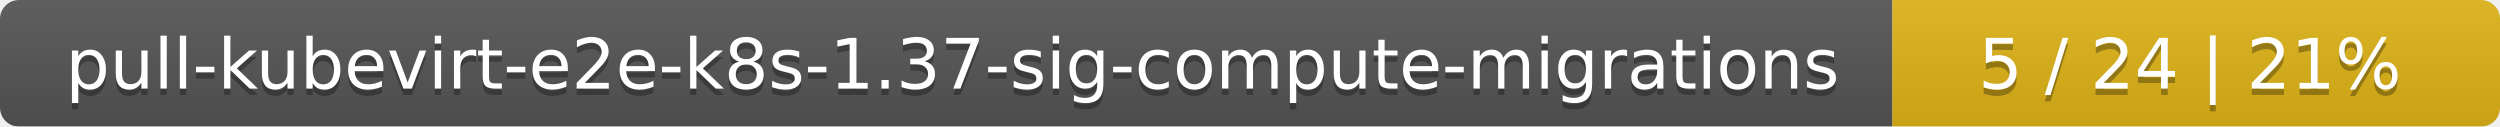
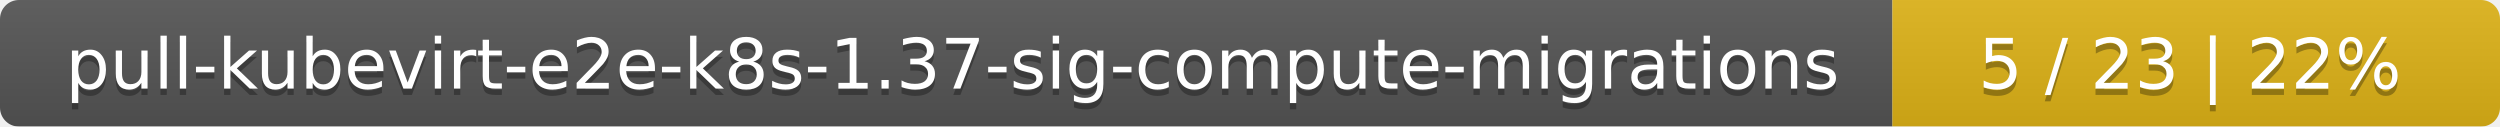
<svg xmlns="http://www.w3.org/2000/svg" width="395" height="20">
  <linearGradient id="smooth" x2="0" y2="100%">
    <stop offset="0" stop-color="#bbb" stop-opacity=".1" />
    <stop offset="1" stop-opacity=".1" />
  </linearGradient>
  <mask id="round">
    <rect width="395" height="20" rx="3" fill="#fff" />
  </mask>
  <g mask="url(#round)">
    <rect width="299" height="20" fill="#555" />
    <rect x="299" width="96" height="20" fill="#dfb317" />
    <rect width="395" height="20" fill="url(#smooth)" />
  </g>
  <g fill="#fff" text-anchor="middle" font-family="DejaVu Sans,Verdana,Geneva,sans-serif" font-size="11">
    <text x="150.5" y="15" fill="#010101" fill-opacity=".3">pull-kubevirt-e2e-k8s-1.37-sig-compute-migrations</text>
    <text x="150.5" y="14">pull-kubevirt-e2e-k8s-1.37-sig-compute-migrations</text>
-     <text x="346" y="15" fill="#010101" fill-opacity=".3">5 / 24    |    21%</text>
-     <text x="346" y="14">5 / 24    |    21%</text>
+     <text x="346" y="15" fill="#010101" fill-opacity=".3">5 / 23    |    22%</text>
+     <text x="346" y="14">5 / 23    |    22%</text>
  </g>
</svg>
